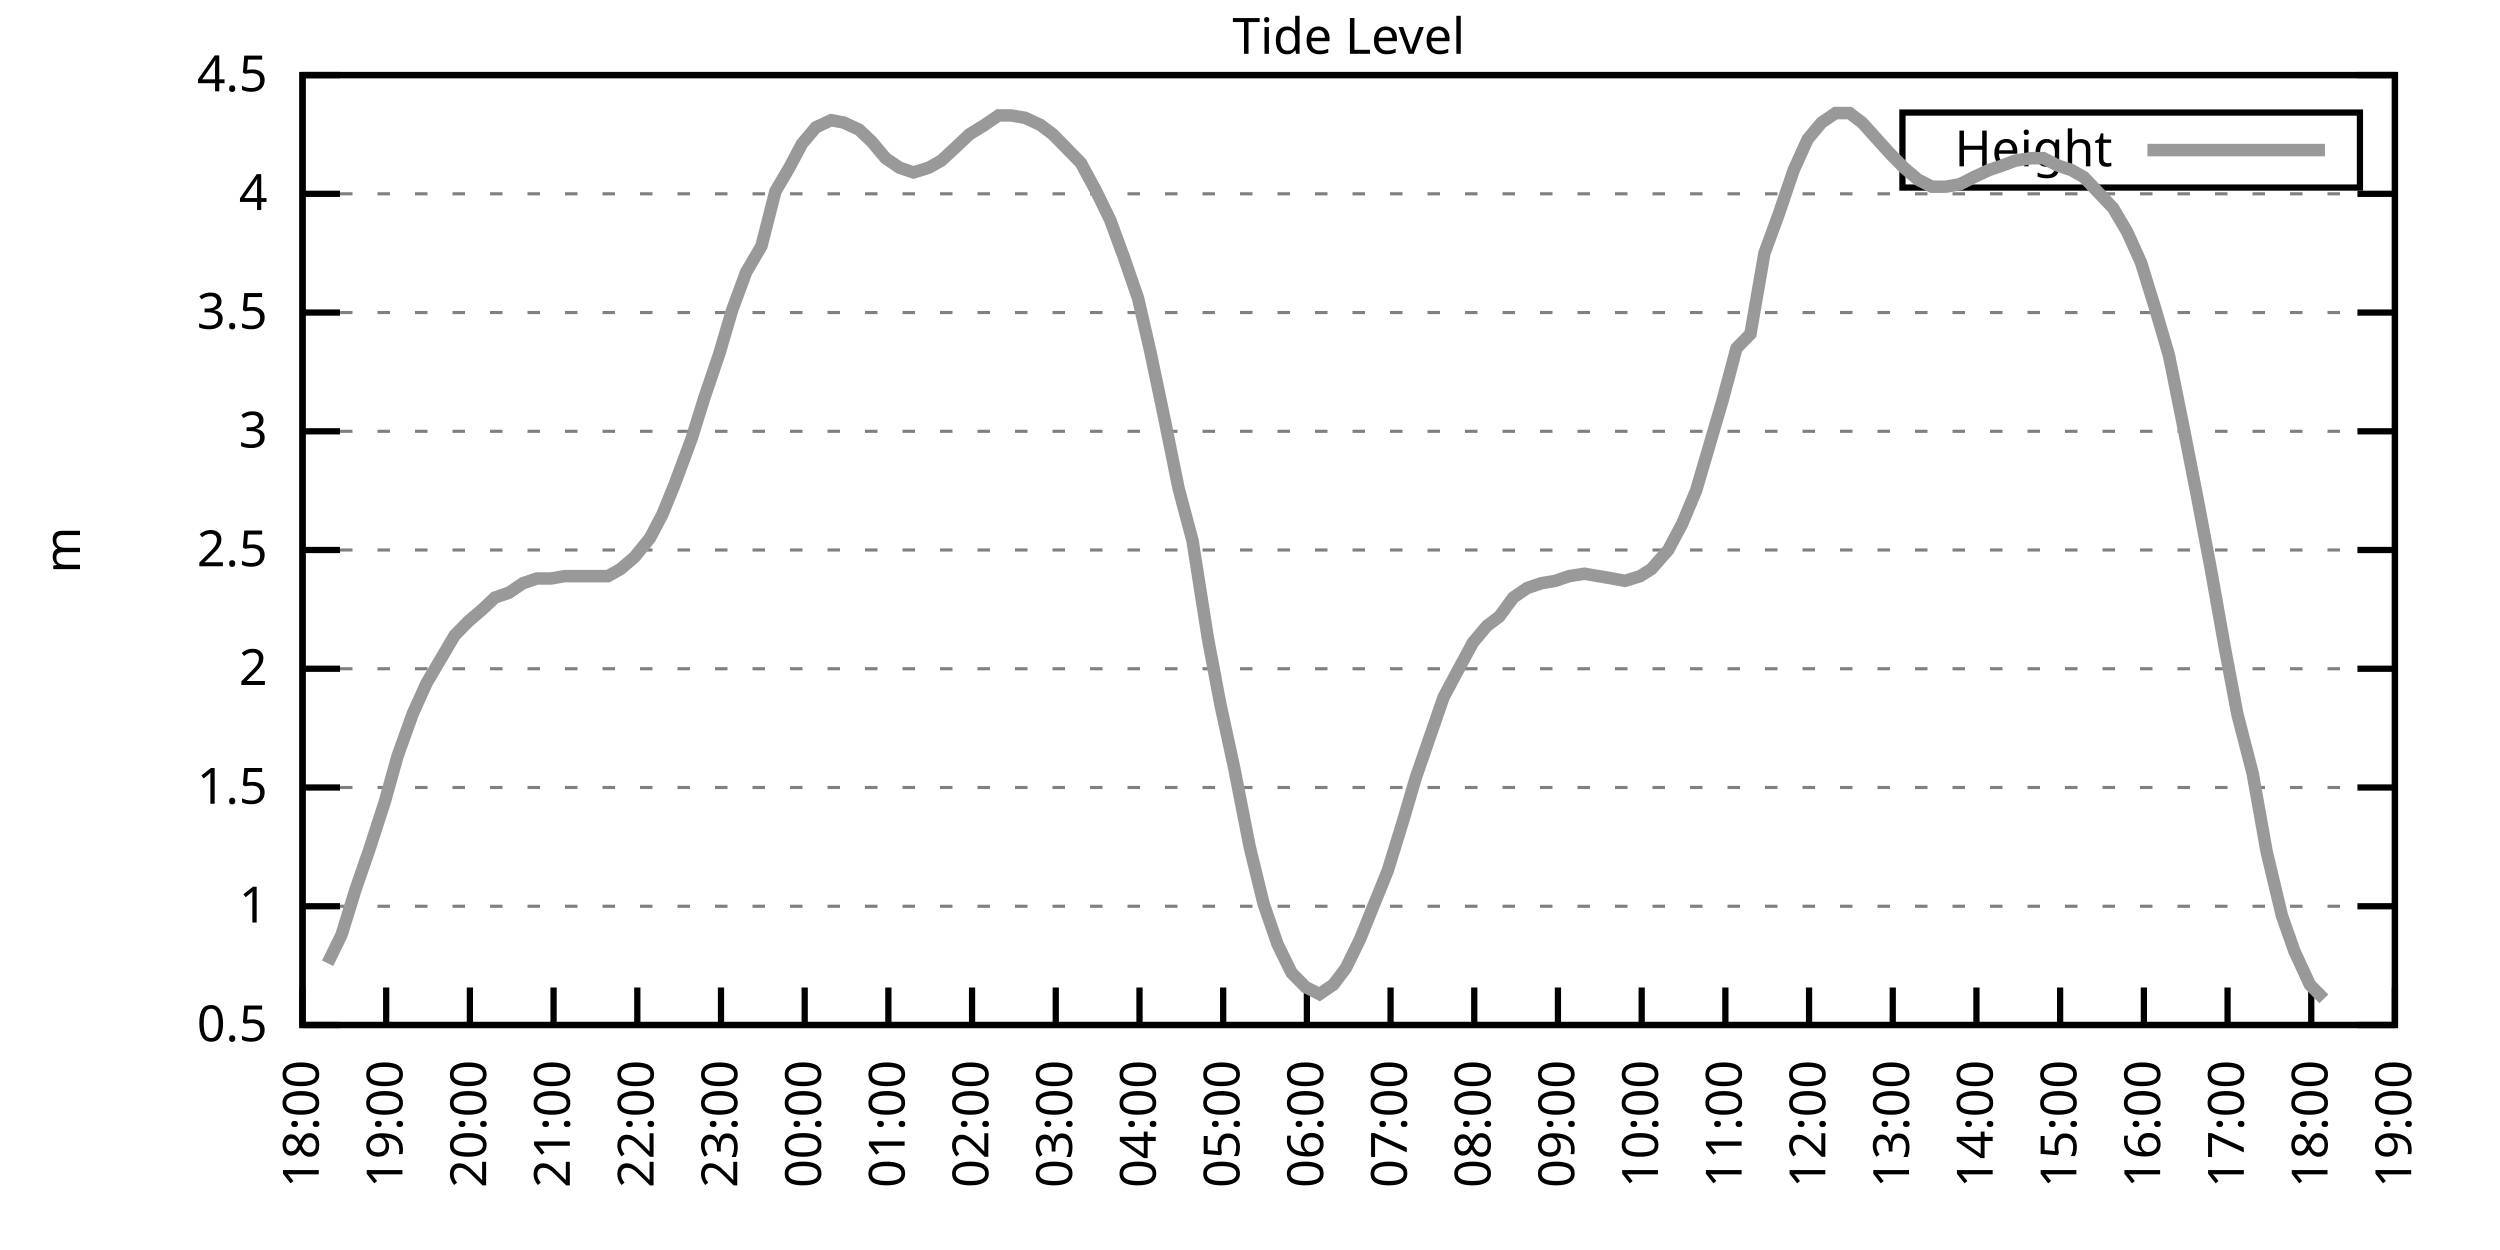
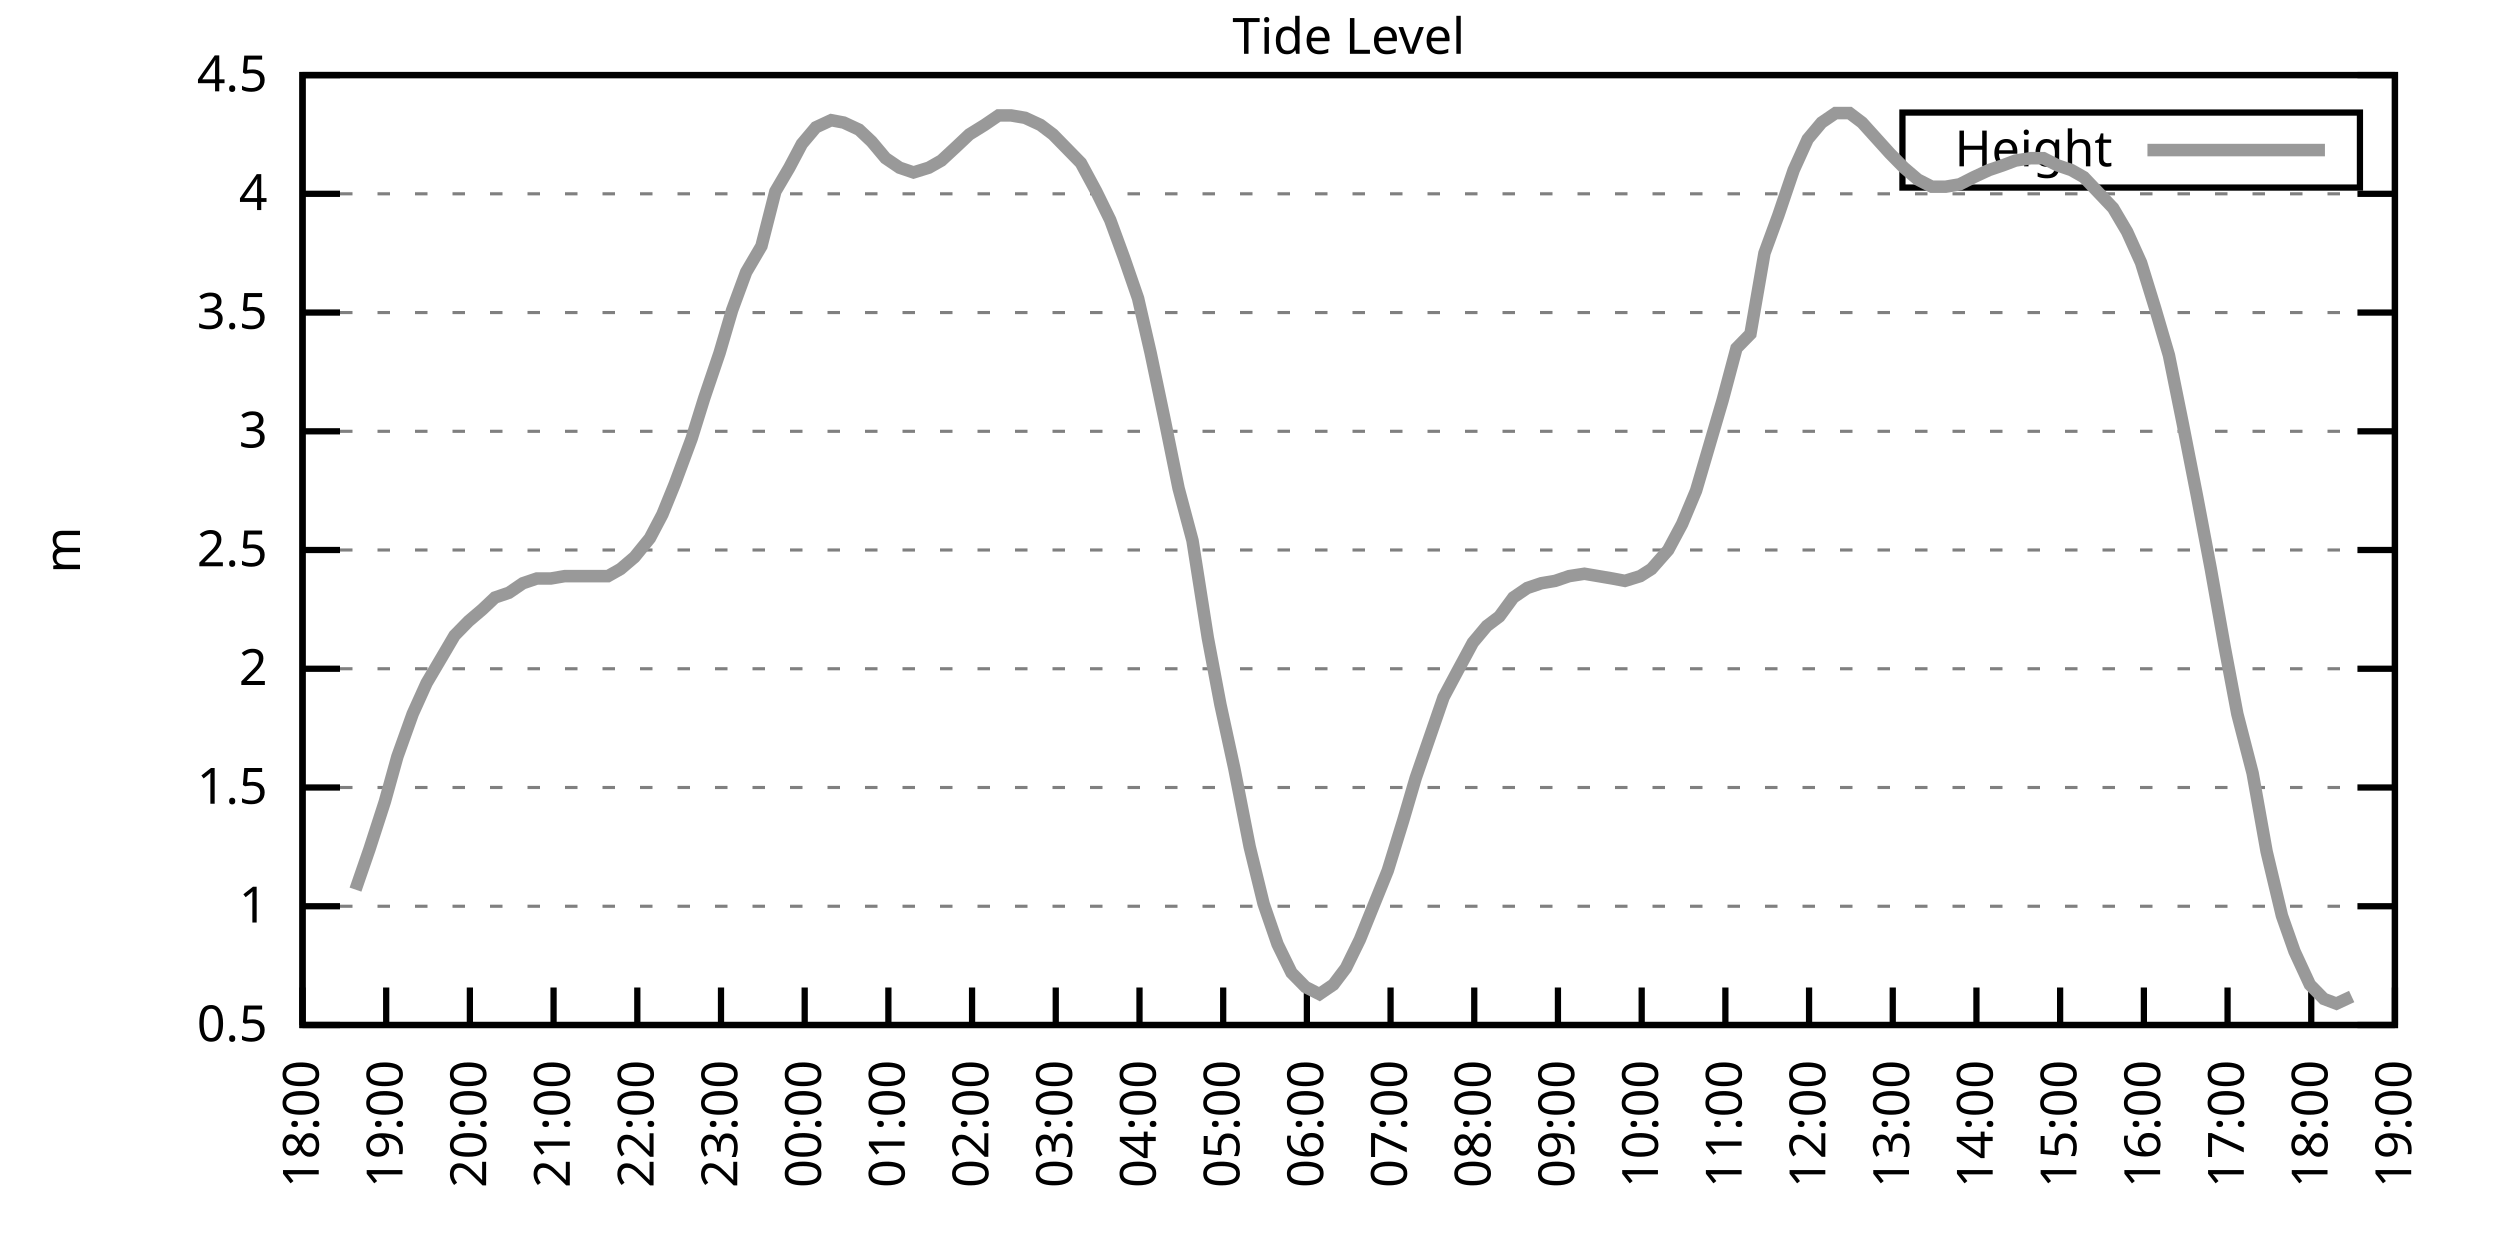
<svg xmlns="http://www.w3.org/2000/svg" xmlns:xlink="http://www.w3.org/1999/xlink" width="400" height="200" viewBox="0 0 400 200">
  <g id="gnuplot_canvas">
    <rect x="0" y="0" width="400" height="200" fill="none" />
    <defs>
      <circle id="gpDot" r="0.5" stroke-width="0.5" stroke="currentColor" />
      <path id="gpPt0" stroke-width="0.333" stroke="currentColor" d="M-1,0 h2 M0,-1 v2" />
      <path id="gpPt1" stroke-width="0.333" stroke="currentColor" d="M-1,-1 L1,1 M1,-1 L-1,1" />
      <path id="gpPt2" stroke-width="0.333" stroke="currentColor" d="M-1,0 L1,0 M0,-1 L0,1 M-1,-1 L1,1 M-1,1 L1,-1" />
      <rect id="gpPt3" stroke-width="0.333" stroke="currentColor" x="-1" y="-1" width="2" height="2" />
      <rect id="gpPt4" stroke-width="0.333" stroke="currentColor" fill="currentColor" x="-1" y="-1" width="2" height="2" />
      <circle id="gpPt5" stroke-width="0.333" stroke="currentColor" cx="0" cy="0" r="1" />
      <use xlink:href="#gpPt5" id="gpPt6" fill="currentColor" stroke="none" />
      <path id="gpPt7" stroke-width="0.333" stroke="currentColor" d="M0,-1.33 L-1.33,0.67 L1.33,0.67 z" />
      <use xlink:href="#gpPt7" id="gpPt8" fill="currentColor" stroke="none" />
      <use xlink:href="#gpPt7" id="gpPt9" stroke="currentColor" transform="rotate(180)" />
      <use xlink:href="#gpPt9" id="gpPt10" fill="currentColor" stroke="none" />
      <use xlink:href="#gpPt3" id="gpPt11" stroke="currentColor" transform="rotate(45)" />
      <use xlink:href="#gpPt11" id="gpPt12" fill="currentColor" stroke="none" />
      <path id="gpPt13" stroke-width="0.333" stroke="currentColor" d="M0,1.330 L1.265,0.411 L0.782,-1.067 L-0.782,-1.076 L-1.265,0.411 z" />
      <use xlink:href="#gpPt13" id="gpPt14" fill="currentColor" stroke="none" />
      <filter id="textbox" filterUnits="objectBoundingBox" x="0" y="0" height="1" width="1">
        <feFlood flood-color="white" flood-opacity="1" result="bgnd" />
        <feComposite in="SourceGraphic" in2="bgnd" operator="atop" />
      </filter>
      <filter id="greybox" filterUnits="objectBoundingBox" x="0" y="0" height="1" width="1">
        <feFlood flood-color="lightgrey" flood-opacity="1" result="grey" />
        <feComposite in="SourceGraphic" in2="grey" operator="atop" />
      </filter>
    </defs>
    <g fill="none" color="white" stroke="currentColor" stroke-width="1.00" stroke-linecap="butt" stroke-linejoin="miter">
</g>
    <g fill="none" color="black" stroke="currentColor" stroke-width="1.00" stroke-linecap="butt" stroke-linejoin="miter">
      <g stroke="none" shape-rendering="crispEdges">
        <polygon fill="rgb(255, 255, 255)" points="48.40,164.00 383.18,164.00 383.18,12.02 48.40,12.02 " />
      </g>
    </g>
    <g fill="none" color="black" stroke="currentColor" stroke-width="1.00" stroke-linecap="butt" stroke-linejoin="miter">
</g>
    <g fill="none" color="black" stroke="black" stroke-width="0.50" stroke-linecap="butt" stroke-linejoin="miter">
</g>
    <g fill="none" color="gray" stroke="currentColor" stroke-width="0.50" stroke-linecap="butt" stroke-linejoin="miter">
      <path stroke="gray" stroke-dasharray="2,4" class="gridline" d="M48.40,164.00 L383.19,164.00  " />
    </g>
    <g fill="none" color="gray" stroke="gray" stroke-width="1.00" stroke-linecap="butt" stroke-linejoin="miter">
</g>
    <g fill="none" color="black" stroke="currentColor" stroke-width="1.00" stroke-linecap="butt" stroke-linejoin="miter">
      <path stroke="black" d="M48.40,164.00 L54.40,164.00 M383.19,164.00 L377.19,164.00  " />
      <g transform="translate(42.80,166.60)" stroke="none" fill="black" font-family="Sans" font-size="8.00" text-anchor="end">
        <text>
          <tspan font-family="Sans"> 0.5</tspan>
        </text>
      </g>
    </g>
    <g fill="none" color="black" stroke="currentColor" stroke-width="1.00" stroke-linecap="butt" stroke-linejoin="miter">
</g>
    <g fill="none" color="black" stroke="black" stroke-width="0.50" stroke-linecap="butt" stroke-linejoin="miter">
</g>
    <g fill="none" color="gray" stroke="currentColor" stroke-width="0.50" stroke-linecap="butt" stroke-linejoin="miter">
      <path stroke="gray" stroke-dasharray="2,4" class="gridline" d="M48.40,145.00 L383.19,145.00  " />
    </g>
    <g fill="none" color="gray" stroke="gray" stroke-width="1.00" stroke-linecap="butt" stroke-linejoin="miter">
</g>
    <g fill="none" color="black" stroke="currentColor" stroke-width="1.00" stroke-linecap="butt" stroke-linejoin="miter">
      <path stroke="black" d="M48.40,145.00 L54.40,145.00 M383.19,145.00 L377.19,145.00  " />
      <g transform="translate(42.80,147.60)" stroke="none" fill="black" font-family="Sans" font-size="8.00" text-anchor="end">
        <text>
          <tspan font-family="Sans"> 1</tspan>
        </text>
      </g>
    </g>
    <g fill="none" color="black" stroke="currentColor" stroke-width="1.00" stroke-linecap="butt" stroke-linejoin="miter">
</g>
    <g fill="none" color="black" stroke="black" stroke-width="0.50" stroke-linecap="butt" stroke-linejoin="miter">
</g>
    <g fill="none" color="gray" stroke="currentColor" stroke-width="0.50" stroke-linecap="butt" stroke-linejoin="miter">
      <path stroke="gray" stroke-dasharray="2,4" class="gridline" d="M48.40,126.00 L383.19,126.00  " />
    </g>
    <g fill="none" color="gray" stroke="gray" stroke-width="1.00" stroke-linecap="butt" stroke-linejoin="miter">
</g>
    <g fill="none" color="black" stroke="currentColor" stroke-width="1.00" stroke-linecap="butt" stroke-linejoin="miter">
      <path stroke="black" d="M48.40,126.00 L54.40,126.00 M383.19,126.00 L377.19,126.00  " />
      <g transform="translate(42.80,128.60)" stroke="none" fill="black" font-family="Sans" font-size="8.00" text-anchor="end">
        <text>
          <tspan font-family="Sans"> 1.5</tspan>
        </text>
      </g>
    </g>
    <g fill="none" color="black" stroke="currentColor" stroke-width="1.00" stroke-linecap="butt" stroke-linejoin="miter">
</g>
    <g fill="none" color="black" stroke="black" stroke-width="0.50" stroke-linecap="butt" stroke-linejoin="miter">
</g>
    <g fill="none" color="gray" stroke="currentColor" stroke-width="0.50" stroke-linecap="butt" stroke-linejoin="miter">
      <path stroke="gray" stroke-dasharray="2,4" class="gridline" d="M48.40,107.00 L383.19,107.00  " />
    </g>
    <g fill="none" color="gray" stroke="gray" stroke-width="1.00" stroke-linecap="butt" stroke-linejoin="miter">
</g>
    <g fill="none" color="black" stroke="currentColor" stroke-width="1.00" stroke-linecap="butt" stroke-linejoin="miter">
      <path stroke="black" d="M48.40,107.00 L54.40,107.00 M383.19,107.00 L377.19,107.00  " />
      <g transform="translate(42.80,109.60)" stroke="none" fill="black" font-family="Sans" font-size="8.00" text-anchor="end">
        <text>
          <tspan font-family="Sans"> 2</tspan>
        </text>
      </g>
    </g>
    <g fill="none" color="black" stroke="currentColor" stroke-width="1.00" stroke-linecap="butt" stroke-linejoin="miter">
</g>
    <g fill="none" color="black" stroke="black" stroke-width="0.50" stroke-linecap="butt" stroke-linejoin="miter">
</g>
    <g fill="none" color="gray" stroke="currentColor" stroke-width="0.50" stroke-linecap="butt" stroke-linejoin="miter">
      <path stroke="gray" stroke-dasharray="2,4" class="gridline" d="M48.40,88.00 L383.19,88.00  " />
    </g>
    <g fill="none" color="gray" stroke="gray" stroke-width="1.00" stroke-linecap="butt" stroke-linejoin="miter">
</g>
    <g fill="none" color="black" stroke="currentColor" stroke-width="1.00" stroke-linecap="butt" stroke-linejoin="miter">
      <path stroke="black" d="M48.40,88.00 L54.40,88.00 M383.19,88.00 L377.19,88.00  " />
      <g transform="translate(42.80,90.60)" stroke="none" fill="black" font-family="Sans" font-size="8.00" text-anchor="end">
        <text>
          <tspan font-family="Sans"> 2.5</tspan>
        </text>
      </g>
    </g>
    <g fill="none" color="black" stroke="currentColor" stroke-width="1.00" stroke-linecap="butt" stroke-linejoin="miter">
</g>
    <g fill="none" color="black" stroke="black" stroke-width="0.50" stroke-linecap="butt" stroke-linejoin="miter">
</g>
    <g fill="none" color="gray" stroke="currentColor" stroke-width="0.50" stroke-linecap="butt" stroke-linejoin="miter">
      <path stroke="gray" stroke-dasharray="2,4" class="gridline" d="M48.40,69.01 L383.19,69.01  " />
    </g>
    <g fill="none" color="gray" stroke="gray" stroke-width="1.00" stroke-linecap="butt" stroke-linejoin="miter">
</g>
    <g fill="none" color="black" stroke="currentColor" stroke-width="1.00" stroke-linecap="butt" stroke-linejoin="miter">
      <path stroke="black" d="M48.40,69.01 L54.40,69.01 M383.19,69.01 L377.19,69.01  " />
      <g transform="translate(42.80,71.61)" stroke="none" fill="black" font-family="Sans" font-size="8.00" text-anchor="end">
        <text>
          <tspan font-family="Sans"> 3</tspan>
        </text>
      </g>
    </g>
    <g fill="none" color="black" stroke="currentColor" stroke-width="1.00" stroke-linecap="butt" stroke-linejoin="miter">
</g>
    <g fill="none" color="black" stroke="black" stroke-width="0.50" stroke-linecap="butt" stroke-linejoin="miter">
</g>
    <g fill="none" color="gray" stroke="currentColor" stroke-width="0.50" stroke-linecap="butt" stroke-linejoin="miter">
      <path stroke="gray" stroke-dasharray="2,4" class="gridline" d="M48.40,50.01 L383.19,50.01  " />
    </g>
    <g fill="none" color="gray" stroke="gray" stroke-width="1.00" stroke-linecap="butt" stroke-linejoin="miter">
</g>
    <g fill="none" color="black" stroke="currentColor" stroke-width="1.00" stroke-linecap="butt" stroke-linejoin="miter">
      <path stroke="black" d="M48.40,50.01 L54.40,50.01 M383.19,50.01 L377.19,50.01  " />
      <g transform="translate(42.80,52.61)" stroke="none" fill="black" font-family="Sans" font-size="8.00" text-anchor="end">
        <text>
          <tspan font-family="Sans"> 3.5</tspan>
        </text>
      </g>
    </g>
    <g fill="none" color="black" stroke="currentColor" stroke-width="1.00" stroke-linecap="butt" stroke-linejoin="miter">
</g>
    <g fill="none" color="black" stroke="black" stroke-width="0.50" stroke-linecap="butt" stroke-linejoin="miter">
</g>
    <g fill="none" color="gray" stroke="currentColor" stroke-width="0.50" stroke-linecap="butt" stroke-linejoin="miter">
      <path stroke="gray" stroke-dasharray="2,4" class="gridline" d="M48.40,31.01 L383.19,31.01  " />
    </g>
    <g fill="none" color="gray" stroke="gray" stroke-width="1.00" stroke-linecap="butt" stroke-linejoin="miter">
</g>
    <g fill="none" color="black" stroke="currentColor" stroke-width="1.00" stroke-linecap="butt" stroke-linejoin="miter">
      <path stroke="black" d="M48.40,31.01 L54.40,31.01 M383.19,31.01 L377.19,31.01  " />
      <g transform="translate(42.80,33.61)" stroke="none" fill="black" font-family="Sans" font-size="8.00" text-anchor="end">
        <text>
          <tspan font-family="Sans"> 4</tspan>
        </text>
      </g>
    </g>
    <g fill="none" color="black" stroke="currentColor" stroke-width="1.00" stroke-linecap="butt" stroke-linejoin="miter">
</g>
    <g fill="none" color="black" stroke="black" stroke-width="0.50" stroke-linecap="butt" stroke-linejoin="miter">
</g>
    <g fill="none" color="gray" stroke="currentColor" stroke-width="0.50" stroke-linecap="butt" stroke-linejoin="miter">
      <path stroke="gray" stroke-dasharray="2,4" class="gridline" d="M48.40,12.01 L383.19,12.01  " />
    </g>
    <g fill="none" color="gray" stroke="gray" stroke-width="1.00" stroke-linecap="butt" stroke-linejoin="miter">
</g>
    <g fill="none" color="black" stroke="currentColor" stroke-width="1.00" stroke-linecap="butt" stroke-linejoin="miter">
      <path stroke="black" d="M48.40,12.01 L54.40,12.01 M383.19,12.01 L377.19,12.01  " />
      <g transform="translate(42.80,14.61)" stroke="none" fill="black" font-family="Sans" font-size="8.00" text-anchor="end">
        <text>
          <tspan font-family="Sans"> 4.5</tspan>
        </text>
      </g>
    </g>
    <g fill="none" color="black" stroke="currentColor" stroke-width="1.00" stroke-linecap="butt" stroke-linejoin="miter">
      <path stroke="black" d="M48.40,164.00 L48.40,158.00  " />
      <g transform="translate(51.00,169.60) rotate(270.00)" stroke="none" fill="black" font-family="Sans" font-size="8.00" text-anchor="end">
        <text>
          <tspan font-family="Sans">18:00</tspan>
        </text>
      </g>
    </g>
    <g fill="none" color="black" stroke="currentColor" stroke-width="1.00" stroke-linecap="butt" stroke-linejoin="miter">
      <path stroke="black" d="M61.79,164.00 L61.79,158.00  " />
      <g transform="translate(64.39,169.60) rotate(270.00)" stroke="none" fill="black" font-family="Sans" font-size="8.00" text-anchor="end">
        <text>
          <tspan font-family="Sans">19:00</tspan>
        </text>
      </g>
    </g>
    <g fill="none" color="black" stroke="currentColor" stroke-width="1.00" stroke-linecap="butt" stroke-linejoin="miter">
      <path stroke="black" d="M75.18,164.00 L75.18,158.00  " />
      <g transform="translate(77.78,169.60) rotate(270.00)" stroke="none" fill="black" font-family="Sans" font-size="8.00" text-anchor="end">
        <text>
          <tspan font-family="Sans">20:00</tspan>
        </text>
      </g>
    </g>
    <g fill="none" color="black" stroke="currentColor" stroke-width="1.00" stroke-linecap="butt" stroke-linejoin="miter">
      <path stroke="black" d="M88.57,164.00 L88.57,158.00  " />
      <g transform="translate(91.17,169.60) rotate(270.00)" stroke="none" fill="black" font-family="Sans" font-size="8.00" text-anchor="end">
        <text>
          <tspan font-family="Sans">21:00</tspan>
        </text>
      </g>
    </g>
    <g fill="none" color="black" stroke="currentColor" stroke-width="1.00" stroke-linecap="butt" stroke-linejoin="miter">
      <path stroke="black" d="M101.97,164.00 L101.97,158.00  " />
      <g transform="translate(104.57,169.60) rotate(270.00)" stroke="none" fill="black" font-family="Sans" font-size="8.00" text-anchor="end">
        <text>
          <tspan font-family="Sans">22:00</tspan>
        </text>
      </g>
    </g>
    <g fill="none" color="black" stroke="currentColor" stroke-width="1.00" stroke-linecap="butt" stroke-linejoin="miter">
      <path stroke="black" d="M115.36,164.00 L115.36,158.00  " />
      <g transform="translate(117.96,169.60) rotate(270.00)" stroke="none" fill="black" font-family="Sans" font-size="8.00" text-anchor="end">
        <text>
          <tspan font-family="Sans">23:00</tspan>
        </text>
      </g>
    </g>
    <g fill="none" color="black" stroke="currentColor" stroke-width="1.00" stroke-linecap="butt" stroke-linejoin="miter">
      <path stroke="black" d="M128.75,164.00 L128.75,158.00  " />
      <g transform="translate(131.35,169.60) rotate(270.00)" stroke="none" fill="black" font-family="Sans" font-size="8.00" text-anchor="end">
        <text>
          <tspan font-family="Sans">00:00</tspan>
        </text>
      </g>
    </g>
    <g fill="none" color="black" stroke="currentColor" stroke-width="1.00" stroke-linecap="butt" stroke-linejoin="miter">
      <path stroke="black" d="M142.14,164.00 L142.14,158.00  " />
      <g transform="translate(144.74,169.60) rotate(270.00)" stroke="none" fill="black" font-family="Sans" font-size="8.00" text-anchor="end">
        <text>
          <tspan font-family="Sans">01:00</tspan>
        </text>
      </g>
    </g>
    <g fill="none" color="black" stroke="currentColor" stroke-width="1.00" stroke-linecap="butt" stroke-linejoin="miter">
      <path stroke="black" d="M155.53,164.00 L155.53,158.00  " />
      <g transform="translate(158.13,169.60) rotate(270.00)" stroke="none" fill="black" font-family="Sans" font-size="8.00" text-anchor="end">
        <text>
          <tspan font-family="Sans">02:00</tspan>
        </text>
      </g>
    </g>
    <g fill="none" color="black" stroke="currentColor" stroke-width="1.00" stroke-linecap="butt" stroke-linejoin="miter">
      <path stroke="black" d="M168.92,164.00 L168.92,158.00  " />
      <g transform="translate(171.52,169.60) rotate(270.00)" stroke="none" fill="black" font-family="Sans" font-size="8.00" text-anchor="end">
        <text>
          <tspan font-family="Sans">03:00</tspan>
        </text>
      </g>
    </g>
    <g fill="none" color="black" stroke="currentColor" stroke-width="1.00" stroke-linecap="butt" stroke-linejoin="miter">
      <path stroke="black" d="M182.32,164.00 L182.32,158.00  " />
      <g transform="translate(184.92,169.60) rotate(270.00)" stroke="none" fill="black" font-family="Sans" font-size="8.00" text-anchor="end">
        <text>
          <tspan font-family="Sans">04:00</tspan>
        </text>
      </g>
    </g>
    <g fill="none" color="black" stroke="currentColor" stroke-width="1.00" stroke-linecap="butt" stroke-linejoin="miter">
      <path stroke="black" d="M195.71,164.00 L195.71,158.00  " />
      <g transform="translate(198.31,169.60) rotate(270.00)" stroke="none" fill="black" font-family="Sans" font-size="8.00" text-anchor="end">
        <text>
          <tspan font-family="Sans">05:00</tspan>
        </text>
      </g>
    </g>
    <g fill="none" color="black" stroke="currentColor" stroke-width="1.00" stroke-linecap="butt" stroke-linejoin="miter">
      <path stroke="black" d="M209.10,164.00 L209.10,158.00  " />
      <g transform="translate(211.70,169.60) rotate(270.00)" stroke="none" fill="black" font-family="Sans" font-size="8.00" text-anchor="end">
        <text>
          <tspan font-family="Sans">06:00</tspan>
        </text>
      </g>
    </g>
    <g fill="none" color="black" stroke="currentColor" stroke-width="1.00" stroke-linecap="butt" stroke-linejoin="miter">
      <path stroke="black" d="M222.49,164.00 L222.49,158.00  " />
      <g transform="translate(225.09,169.60) rotate(270.00)" stroke="none" fill="black" font-family="Sans" font-size="8.00" text-anchor="end">
        <text>
          <tspan font-family="Sans">07:00</tspan>
        </text>
      </g>
    </g>
    <g fill="none" color="black" stroke="currentColor" stroke-width="1.00" stroke-linecap="butt" stroke-linejoin="miter">
      <path stroke="black" d="M235.88,164.00 L235.88,158.00  " />
      <g transform="translate(238.48,169.60) rotate(270.00)" stroke="none" fill="black" font-family="Sans" font-size="8.00" text-anchor="end">
        <text>
          <tspan font-family="Sans">08:00</tspan>
        </text>
      </g>
    </g>
    <g fill="none" color="black" stroke="currentColor" stroke-width="1.00" stroke-linecap="butt" stroke-linejoin="miter">
      <path stroke="black" d="M249.27,164.00 L249.27,158.00  " />
      <g transform="translate(251.87,169.60) rotate(270.00)" stroke="none" fill="black" font-family="Sans" font-size="8.00" text-anchor="end">
        <text>
          <tspan font-family="Sans">09:00</tspan>
        </text>
      </g>
    </g>
    <g fill="none" color="black" stroke="currentColor" stroke-width="1.00" stroke-linecap="butt" stroke-linejoin="miter">
      <path stroke="black" d="M262.67,164.00 L262.67,158.00  " />
      <g transform="translate(265.27,169.60) rotate(270.00)" stroke="none" fill="black" font-family="Sans" font-size="8.00" text-anchor="end">
        <text>
          <tspan font-family="Sans">10:00</tspan>
        </text>
      </g>
    </g>
    <g fill="none" color="black" stroke="currentColor" stroke-width="1.00" stroke-linecap="butt" stroke-linejoin="miter">
      <path stroke="black" d="M276.06,164.00 L276.06,158.00  " />
      <g transform="translate(278.66,169.60) rotate(270.00)" stroke="none" fill="black" font-family="Sans" font-size="8.00" text-anchor="end">
        <text>
          <tspan font-family="Sans">11:00</tspan>
        </text>
      </g>
    </g>
    <g fill="none" color="black" stroke="currentColor" stroke-width="1.00" stroke-linecap="butt" stroke-linejoin="miter">
      <path stroke="black" d="M289.45,164.00 L289.45,158.00  " />
      <g transform="translate(292.05,169.60) rotate(270.00)" stroke="none" fill="black" font-family="Sans" font-size="8.00" text-anchor="end">
        <text>
          <tspan font-family="Sans">12:00</tspan>
        </text>
      </g>
    </g>
    <g fill="none" color="black" stroke="currentColor" stroke-width="1.00" stroke-linecap="butt" stroke-linejoin="miter">
      <path stroke="black" d="M302.84,164.00 L302.84,158.00  " />
      <g transform="translate(305.44,169.60) rotate(270.00)" stroke="none" fill="black" font-family="Sans" font-size="8.00" text-anchor="end">
        <text>
          <tspan font-family="Sans">13:00</tspan>
        </text>
      </g>
    </g>
    <g fill="none" color="black" stroke="currentColor" stroke-width="1.00" stroke-linecap="butt" stroke-linejoin="miter">
      <path stroke="black" d="M316.23,164.00 L316.23,158.00  " />
      <g transform="translate(318.83,169.60) rotate(270.00)" stroke="none" fill="black" font-family="Sans" font-size="8.00" text-anchor="end">
        <text>
          <tspan font-family="Sans">14:00</tspan>
        </text>
      </g>
    </g>
    <g fill="none" color="black" stroke="currentColor" stroke-width="1.00" stroke-linecap="butt" stroke-linejoin="miter">
      <path stroke="black" d="M329.62,164.00 L329.62,158.00  " />
      <g transform="translate(332.22,169.60) rotate(270.00)" stroke="none" fill="black" font-family="Sans" font-size="8.00" text-anchor="end">
        <text>
          <tspan font-family="Sans">15:00</tspan>
        </text>
      </g>
    </g>
    <g fill="none" color="black" stroke="currentColor" stroke-width="1.00" stroke-linecap="butt" stroke-linejoin="miter">
      <path stroke="black" d="M343.02,164.00 L343.02,158.00  " />
      <g transform="translate(345.62,169.60) rotate(270.00)" stroke="none" fill="black" font-family="Sans" font-size="8.00" text-anchor="end">
        <text>
          <tspan font-family="Sans">16:00</tspan>
        </text>
      </g>
    </g>
    <g fill="none" color="black" stroke="currentColor" stroke-width="1.00" stroke-linecap="butt" stroke-linejoin="miter">
      <path stroke="black" d="M356.41,164.00 L356.41,158.00  " />
      <g transform="translate(359.01,169.60) rotate(270.00)" stroke="none" fill="black" font-family="Sans" font-size="8.00" text-anchor="end">
        <text>
          <tspan font-family="Sans">17:00</tspan>
        </text>
      </g>
    </g>
    <g fill="none" color="black" stroke="currentColor" stroke-width="1.00" stroke-linecap="butt" stroke-linejoin="miter">
      <path stroke="black" d="M369.80,164.00 L369.80,158.00  " />
      <g transform="translate(372.40,169.60) rotate(270.00)" stroke="none" fill="black" font-family="Sans" font-size="8.00" text-anchor="end">
        <text>
          <tspan font-family="Sans">18:00</tspan>
        </text>
      </g>
    </g>
    <g fill="none" color="black" stroke="currentColor" stroke-width="1.00" stroke-linecap="butt" stroke-linejoin="miter">
      <path stroke="black" d="M383.19,164.00 L383.19,158.00  " />
      <g transform="translate(385.79,169.60) rotate(270.00)" stroke="none" fill="black" font-family="Sans" font-size="8.00" text-anchor="end">
        <text>
          <tspan font-family="Sans">19:00</tspan>
        </text>
      </g>
    </g>
    <g fill="none" color="black" stroke="currentColor" stroke-width="1.00" stroke-linecap="butt" stroke-linejoin="miter">
</g>
    <g fill="none" color="black" stroke="currentColor" stroke-width="1.00" stroke-linecap="butt" stroke-linejoin="miter">
      <path stroke="black" d="M48.40,12.01 L48.40,164.00 L383.19,164.00 L383.19,12.01 L48.40,12.01 Z  " />
    </g>
    <g fill="none" color="black" stroke="currentColor" stroke-width="1.00" stroke-linecap="butt" stroke-linejoin="miter">
</g>
    <g fill="none" color="black" stroke="currentColor" stroke-width="1.00" stroke-linecap="butt" stroke-linejoin="miter">
      <path stroke="black" d="M304.39,30.01 L304.39,18.01 L377.59,18.01 L377.59,30.01 L304.39,30.01 Z  " />
    </g>
    <g id="Tide_level_plot_1">
      <g fill="none" color="white" stroke="black" stroke-width="2.00" stroke-linecap="butt" stroke-linejoin="miter">
</g>
      <g fill="none" color="black" stroke="currentColor" stroke-width="2.00" stroke-linecap="butt" stroke-linejoin="miter">
        <g transform="translate(337.99,26.61)" stroke="none" fill="black" font-family="Sans" font-size="8.00" text-anchor="end">
          <text>
            <tspan font-family="Sans">Height</tspan>
          </text>
        </g>
      </g>
      <g fill="none" color="black" stroke="currentColor" stroke-width="2.00" stroke-linecap="butt" stroke-linejoin="miter">
-         <path stroke="rgb(153, 153, 153)" d="M343.59,24.01 L371.99,24.01 M52.42,154.12 L54.65,149.56 L56.88,142.34 L59.11,135.88 L61.57,128.28 L63.58,121.06   L66.03,114.22 L68.26,109.28 L70.50,105.48 L72.73,101.68 L74.96,99.40 L77.19,97.50 L79.20,95.60 L81.43,94.84   L83.66,93.32 L85.90,92.56 L88.13,92.56 L90.36,92.18 L92.82,92.18 L95.05,92.18 L97.28,92.18 L99.29,91.04   L101.52,89.14 L103.98,86.11 L105.98,82.31 L107.99,77.37 L110.67,70.15 L112.68,63.69 L115.13,56.47 L117.14,49.63   L119.38,43.55 L121.83,39.37 L124.06,30.63 L126.29,26.83 L128.30,23.03 L130.54,20.37 L132.99,19.23 L135.00,19.61   L137.45,20.75 L139.46,22.65 L141.69,25.31 L143.93,26.83 L146.16,27.59 L148.61,26.83 L150.62,25.69 L153.08,23.41   L155.09,21.51 L157.54,19.99 L159.77,18.47 L161.78,18.47 L164.01,18.85 L166.47,19.99 L168.48,21.51 L170.71,23.79   L172.94,26.07 L175.40,30.63 L177.63,35.19 L179.86,41.27 L182.09,47.73 L184.10,56.47 L186.33,67.11 L188.57,78.13   L190.80,86.49 L193.25,102.06 L195.26,112.70 L197.49,122.96 L199.95,135.50 L202.18,144.62 L204.41,151.08 L206.64,155.64   L208.88,157.92 L211.11,159.06 L213.34,157.54 L215.35,154.88 L217.58,150.32 L220.04,144.24 L222.04,139.30 L224.50,131.32   L226.51,124.48 L230.97,111.56 L233.20,107.38 L235.66,102.82 L237.89,100.16 L239.90,98.64 L242.13,95.60 L244.36,94.08   L246.60,93.32 L248.83,92.94 L251.06,92.18 L253.51,91.80 L255.75,92.18 L257.98,92.56 L259.99,92.94 L262.44,92.18   L264.23,91.04 L266.91,88.00 L269.14,83.83 L271.37,78.51 L273.38,71.67 L275.61,64.07 L277.84,55.71 L280.07,53.43   L282.31,40.51 L284.54,34.43 L286.99,27.21 L289.23,22.27 L291.46,19.61 L293.69,18.09 L295.92,18.09 L297.93,19.61   L302.39,24.55 L304.63,26.83 L306.86,28.73 L309.09,29.87 L311.32,29.87 L313.55,29.49 L315.79,28.35 L318.24,27.21   L320.47,26.45 L322.48,25.69 L324.94,25.31 L326.95,25.31 L329.18,26.45 L331.41,27.21 L333.42,28.35 L338.10,33.29   L340.34,37.09 L342.57,42.03 L344.80,49.25 L347.03,56.85 L349.26,67.87 L351.50,79.27 L353.73,91.04 L355.96,103.58   L357.97,114.22 L360.42,123.72 L362.66,136.26 L365.11,146.52 L367.12,152.22 L369.58,157.54 L371.81,159.82  " />
+         <path stroke="rgb(153, 153, 153)" d="M343.59,24.01 L371.99,24.01 M56.88,142.34 L59.11,135.88 L61.57,128.28 L63.58,121.06 L66.03,114.22 L68.26,109.28   L70.50,105.48 L72.73,101.68 L74.96,99.40 L77.19,97.50 L79.20,95.60 L81.43,94.84 L83.66,93.32 L85.90,92.56   L88.13,92.56 L90.36,92.18 L92.82,92.18 L95.05,92.18 L97.28,92.18 L99.29,91.04 L101.52,89.14 L103.98,86.11   L105.98,82.31 L107.99,77.37 L110.67,70.15 L112.68,63.69 L115.13,56.47 L117.14,49.63 L119.38,43.55 L121.83,39.37   L124.06,30.63 L126.29,26.83 L128.30,23.03 L130.54,20.37 L132.99,19.23 L135.00,19.61 L137.45,20.75 L139.46,22.65   L141.69,25.31 L143.93,26.83 L146.16,27.59 L148.61,26.83 L150.62,25.69 L153.08,23.41 L155.09,21.51 L157.54,19.99   L159.77,18.47 L161.78,18.47 L164.01,18.85 L166.47,19.99 L168.48,21.51 L170.71,23.79 L172.94,26.07 L175.40,30.63   L177.63,35.19 L179.86,41.27 L182.09,47.73 L184.10,56.47 L186.33,67.11 L188.57,78.13 L190.80,86.49 L193.25,102.06   L195.26,112.70 L197.49,122.96 L199.95,135.50 L202.18,144.62 L204.41,151.08 L206.64,155.64 L208.88,157.92 L211.11,159.06   L213.34,157.54 L215.35,154.88 L217.58,150.32 L220.04,144.24 L222.04,139.30 L224.50,131.32 L226.51,124.48 L230.97,111.56   L233.20,107.38 L235.66,102.82 L237.89,100.16 L239.90,98.64 L242.13,95.60 L244.36,94.08 L246.60,93.32 L248.83,92.94   L251.06,92.18 L253.51,91.80 L255.75,92.18 L257.98,92.56 L259.99,92.94 L262.44,92.18 L264.23,91.04 L266.91,88.00   L269.14,83.83 L271.37,78.51 L273.38,71.67 L275.61,64.07 L277.84,55.71 L280.07,53.43 L282.31,40.51 L284.54,34.43   L286.99,27.21 L289.23,22.27 L291.46,19.61 L293.69,18.09 L295.92,18.09 L297.93,19.61 L302.39,24.55 L304.63,26.83   L306.86,28.73 L309.09,29.87 L311.32,29.87 L313.55,29.49 L315.79,28.35 L318.24,27.21 L320.47,26.45 L322.48,25.69   L324.94,25.31 L326.95,25.31 L329.18,26.45 L331.41,27.21 L333.42,28.35 L338.10,33.29 L340.34,37.09 L342.57,42.03   L344.80,49.25 L347.03,56.85 L349.26,67.87 L351.50,79.27 L353.73,91.04 L355.96,103.58 L357.97,114.22 L360.42,123.72   L362.66,136.26 L365.11,146.52 L367.12,152.22 L369.58,157.54 L371.81,159.82 L373.82,160.58 L376.27,159.44  " />
      </g>
    </g>
    <g fill="none" color="black" stroke="currentColor" stroke-width="2.00" stroke-linecap="butt" stroke-linejoin="miter">
</g>
    <g fill="none" color="black" stroke="black" stroke-width="1.00" stroke-linecap="butt" stroke-linejoin="miter">
</g>
    <g fill="none" color="black" stroke="currentColor" stroke-width="1.00" stroke-linecap="butt" stroke-linejoin="miter">
      <path stroke="black" d="M48.40,12.01 L48.40,164.00 L383.19,164.00 L383.19,12.01 L48.40,12.01 Z  " />
      <g transform="translate(12.80,88.01) rotate(270.00)" stroke="none" fill="black" font-family="Sans" font-size="8.00" text-anchor="middle">
        <text>
          <tspan font-family="Sans">m</tspan>
        </text>
      </g>
    </g>
    <g fill="none" color="black" stroke="currentColor" stroke-width="1.00" stroke-linecap="butt" stroke-linejoin="miter">
</g>
    <g fill="none" color="black" stroke="currentColor" stroke-width="1.00" stroke-linecap="butt" stroke-linejoin="miter">
      <g transform="translate(215.79,8.61)" stroke="none" fill="black" font-family="Sans" font-size="8.00" text-anchor="middle">
        <text>
          <tspan font-family="Sans">Tide Level</tspan>
        </text>
      </g>
    </g>
    <g fill="none" color="black" stroke="currentColor" stroke-width="1.00" stroke-linecap="butt" stroke-linejoin="miter">
</g>
  </g>
</svg>
